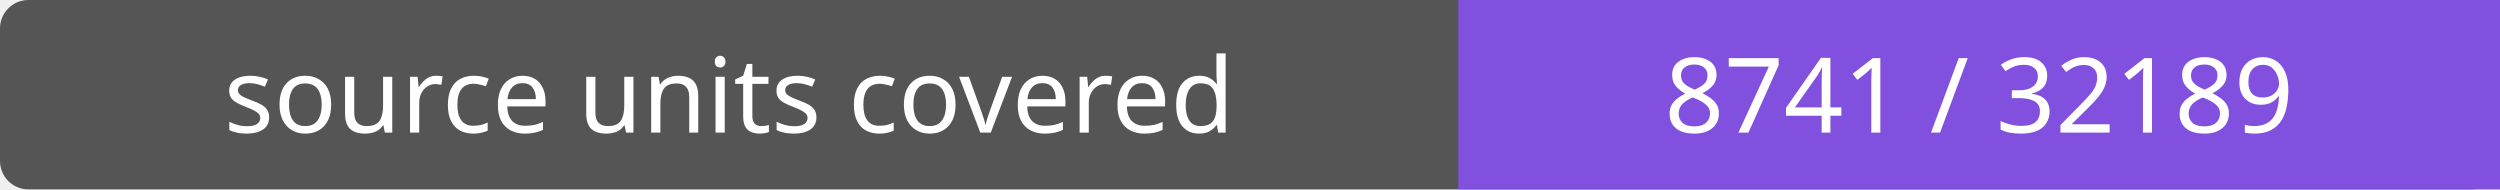
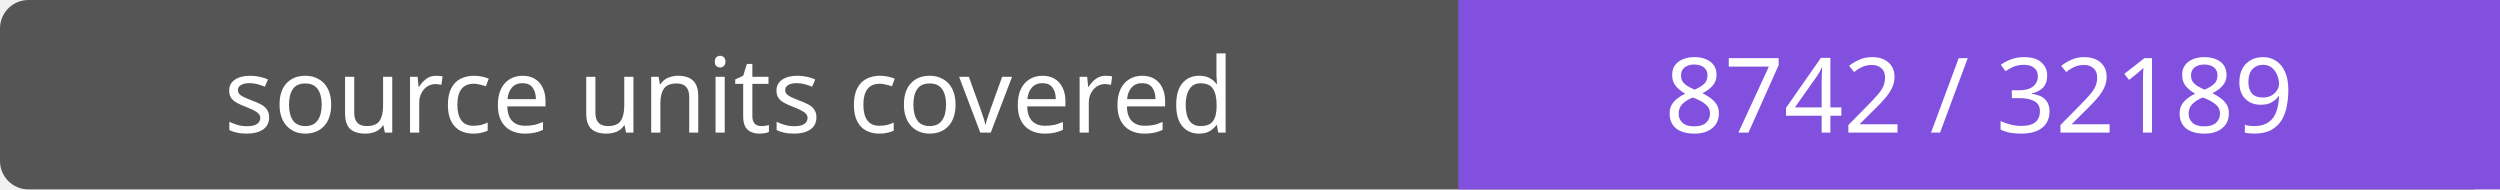
- <svg xmlns="http://www.w3.org/2000/svg" width="264" height="20" role="img" aria-label="source units covered: 8741 / 32189">
+ <svg xmlns="http://www.w3.org/2000/svg" width="264" height="20" role="img" aria-label="source units covered: 8742 / 32189">
  <rect width="264" height="20" rx="3" fill="#555" />
  <path fill="#8250df" d="M154 0h110v20H154z" />
  <g fill="#fff" text-anchor="middle" font-family="Verdana,sans-serif" font-size="11">
    <text x="77.0" y="14">source units covered</text>
-     <text x="209.0" y="14">8741 / 32189</text>
+     <text x="209.0" y="14">8742 / 32189</text>
  </g>
</svg>
